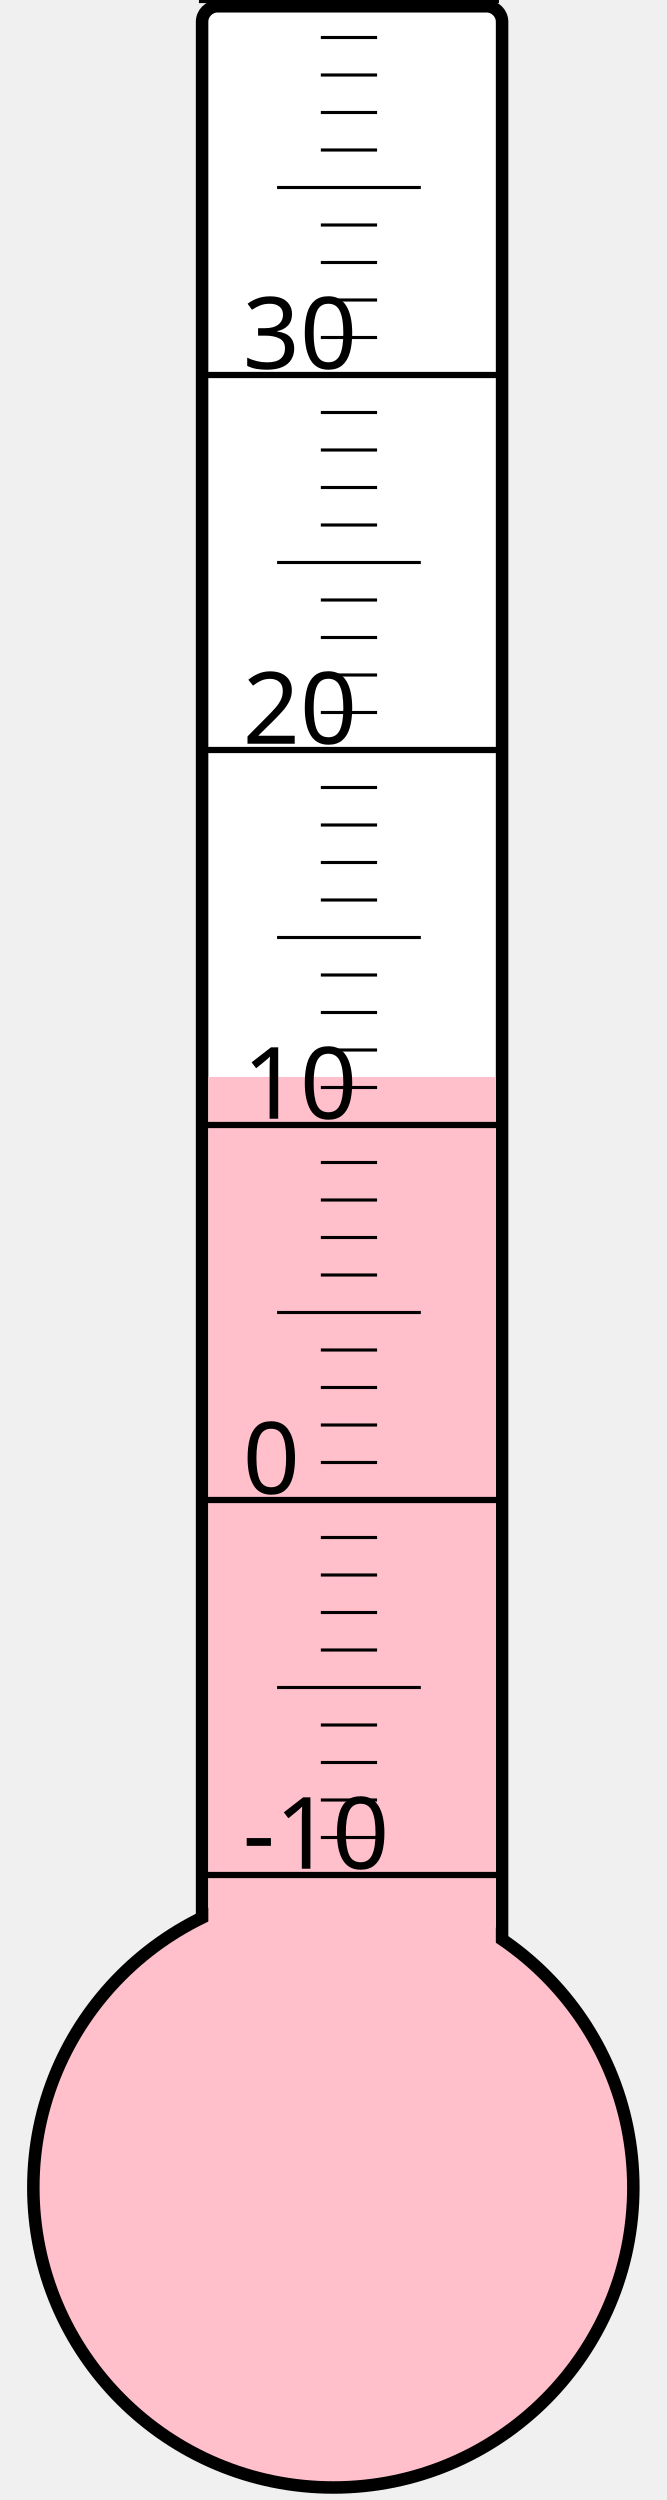
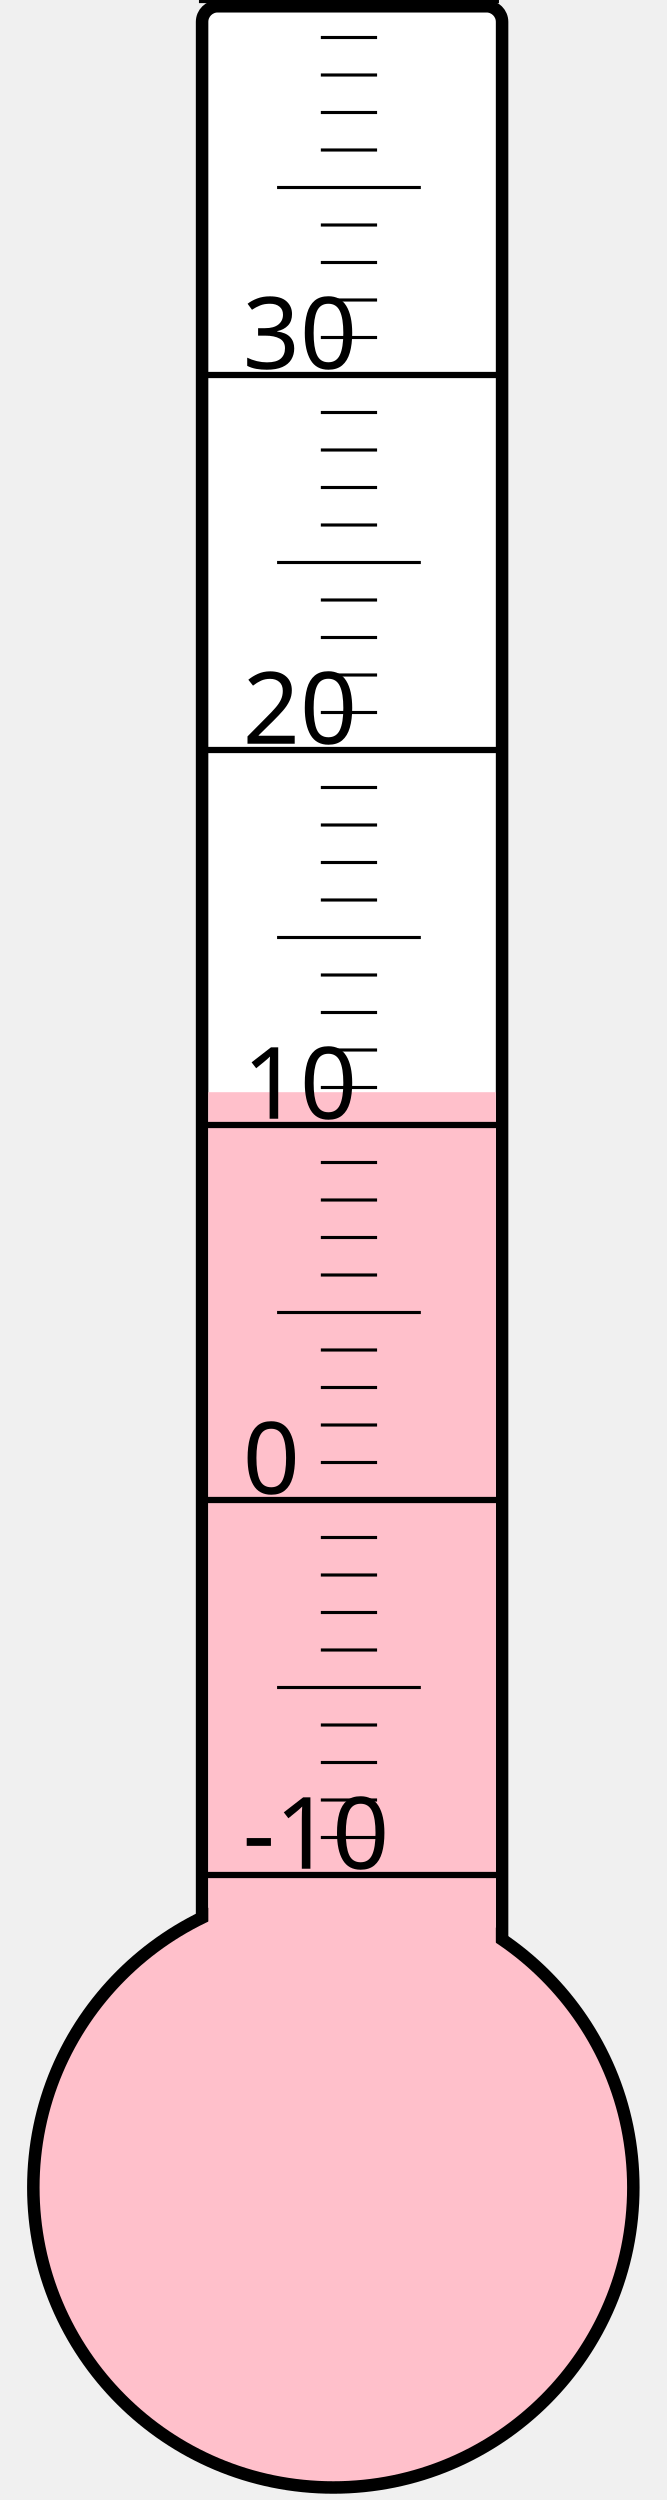
<svg xmlns="http://www.w3.org/2000/svg" width="40px" height="150px" viewBox="0 0 200 800">
  <rect width="200" height="800" x="0" y="0" style="fill: #ffffeb; fill-opacity: 0;" />
  <rect width="96" height="680" x="58" y="2" rx="5" ry="5" style="fill: white; fill-opacity: 1; stroke: black; stroke-width: 4;" />
  <circle cx="100" cy="700" r="96" style="fill: pink; stroke: black; stroke-width: 4;" />
-   <rect width="92" height="355.375" x="60" y="344.625" style="fill: pink; fill-opacity: 1; stroke-width: 0;" />
+   <rect width="92" height="350.5" x="60" y="349.5" style="fill: pink; fill-opacity: 1; stroke-width: 0;" />
  <text x="71" y="598" style="font-family: sans-serif; font-size: 24pt;">-10</text>
  <text x="71" y="478" style="font-family: sans-serif; font-size: 24pt;">0</text>
  <text x="71" y="358" style="font-family: sans-serif; font-size: 24pt;">10</text>
  <text x="71" y="238" style="font-family: sans-serif; font-size: 24pt;">20</text>
  <text x="71" y="118" style="font-family: sans-serif; font-size: 24pt;">30</text>
  <g style="stroke: black;">
    <line x1="57" y1="600" x2="153" y2="600" style="stroke-width: 2;" />
    <line x1="96" y1="588" x2="114" y2="588" style="stroke-width: 1;" />
    <line x1="96" y1="576" x2="114" y2="576" style="stroke-width: 1;" />
    <line x1="96" y1="564" x2="114" y2="564" style="stroke-width: 1;" />
    <line x1="96" y1="552" x2="114" y2="552" style="stroke-width: 1;" />
    <line x1="82" y1="540" x2="128" y2="540" style="stroke-width: 1;" />
    <line x1="96" y1="528" x2="114" y2="528" style="stroke-width: 1;" />
    <line x1="96" y1="516" x2="114" y2="516" style="stroke-width: 1;" />
    <line x1="96" y1="504" x2="114" y2="504" style="stroke-width: 1;" />
    <line x1="96" y1="492" x2="114" y2="492" style="stroke-width: 1;" />
    <line x1="57" y1="480" x2="153" y2="480" style="stroke-width: 2;" />
    <line x1="96" y1="468" x2="114" y2="468" style="stroke-width: 1;" />
    <line x1="96" y1="456" x2="114" y2="456" style="stroke-width: 1;" />
    <line x1="96" y1="444" x2="114" y2="444" style="stroke-width: 1;" />
    <line x1="96" y1="432" x2="114" y2="432" style="stroke-width: 1;" />
    <line x1="82" y1="420" x2="128" y2="420" style="stroke-width: 1;" />
    <line x1="96" y1="408" x2="114" y2="408" style="stroke-width: 1;" />
    <line x1="96" y1="396" x2="114" y2="396" style="stroke-width: 1;" />
    <line x1="96" y1="384" x2="114" y2="384" style="stroke-width: 1;" />
    <line x1="96" y1="372" x2="114" y2="372" style="stroke-width: 1;" />
    <line x1="57" y1="360" x2="153" y2="360" style="stroke-width: 2;" />
    <line x1="96" y1="348" x2="114" y2="348" style="stroke-width: 1;" />
    <line x1="96" y1="336" x2="114" y2="336" style="stroke-width: 1;" />
    <line x1="96" y1="324" x2="114" y2="324" style="stroke-width: 1;" />
    <line x1="96" y1="312" x2="114" y2="312" style="stroke-width: 1;" />
    <line x1="82" y1="300" x2="128" y2="300" style="stroke-width: 1;" />
    <line x1="96" y1="288" x2="114" y2="288" style="stroke-width: 1;" />
    <line x1="96" y1="276" x2="114" y2="276" style="stroke-width: 1;" />
    <line x1="96" y1="264" x2="114" y2="264" style="stroke-width: 1;" />
    <line x1="96" y1="252" x2="114" y2="252" style="stroke-width: 1;" />
    <line x1="57" y1="240" x2="153" y2="240" style="stroke-width: 2;" />
    <line x1="96" y1="228" x2="114" y2="228" style="stroke-width: 1;" />
    <line x1="96" y1="216" x2="114" y2="216" style="stroke-width: 1;" />
    <line x1="96" y1="204" x2="114" y2="204" style="stroke-width: 1;" />
    <line x1="96" y1="192" x2="114" y2="192" style="stroke-width: 1;" />
    <line x1="82" y1="180" x2="128" y2="180" style="stroke-width: 1;" />
    <line x1="96" y1="168" x2="114" y2="168" style="stroke-width: 1;" />
    <line x1="96" y1="156" x2="114" y2="156" style="stroke-width: 1;" />
    <line x1="96" y1="144" x2="114" y2="144" style="stroke-width: 1;" />
    <line x1="96" y1="132" x2="114" y2="132" style="stroke-width: 1;" />
    <line x1="57" y1="120" x2="153" y2="120" style="stroke-width: 2;" />
    <line x1="96" y1="108" x2="114" y2="108" style="stroke-width: 1;" />
    <line x1="96" y1="96" x2="114" y2="96" style="stroke-width: 1;" />
    <line x1="96" y1="84" x2="114" y2="84" style="stroke-width: 1;" />
    <line x1="96" y1="72" x2="114" y2="72" style="stroke-width: 1;" />
    <line x1="82" y1="60" x2="128" y2="60" style="stroke-width: 1;" />
    <line x1="96" y1="48" x2="114" y2="48" style="stroke-width: 1;" />
    <line x1="96" y1="36" x2="114" y2="36" style="stroke-width: 1;" />
    <line x1="96" y1="24" x2="114" y2="24" style="stroke-width: 1;" />
    <line x1="96" y1="12" x2="114" y2="12" style="stroke-width: 1;" />
    <line x1="57" y1="0" x2="153" y2="0" style="stroke-width: 2;" />
  </g>
</svg>
